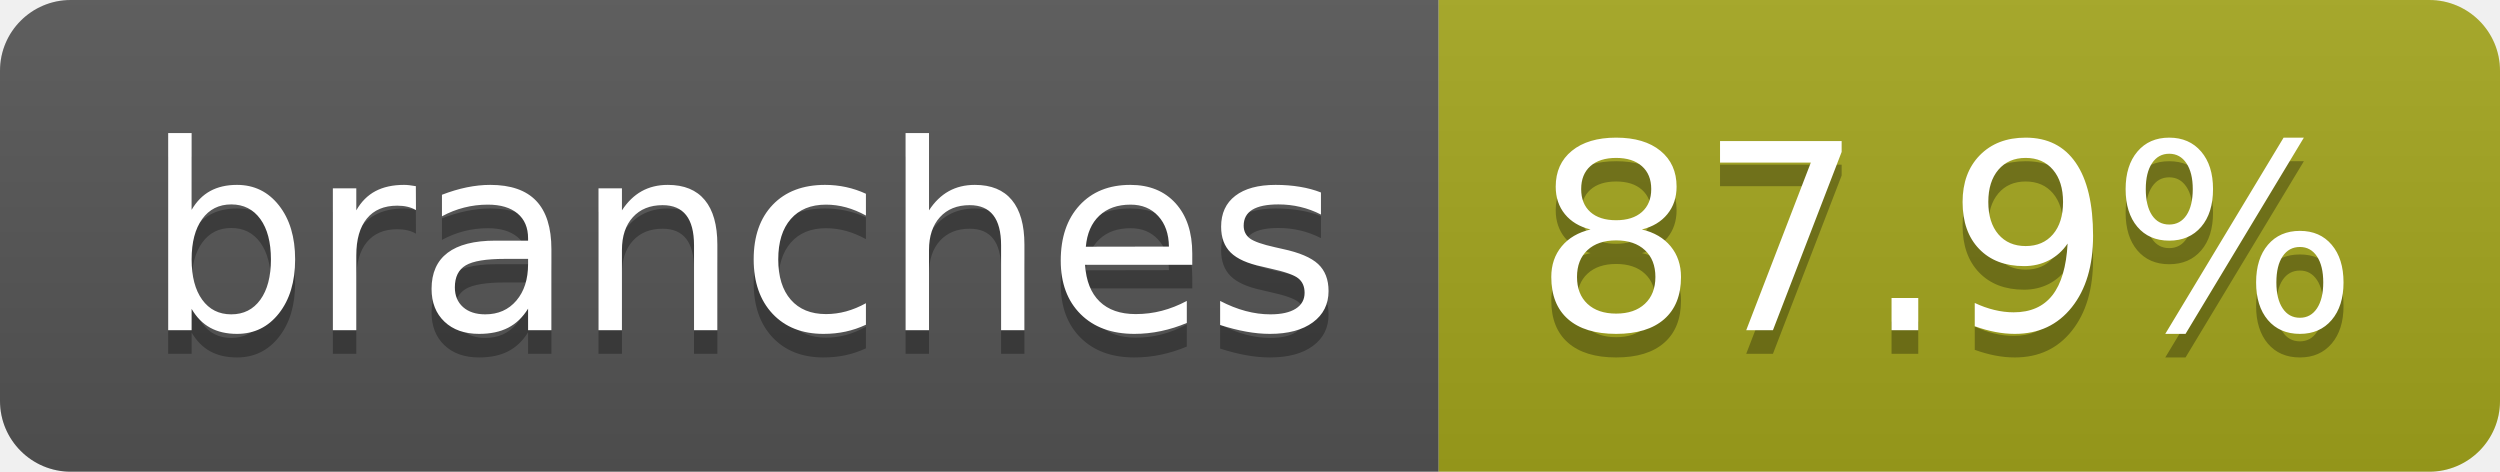
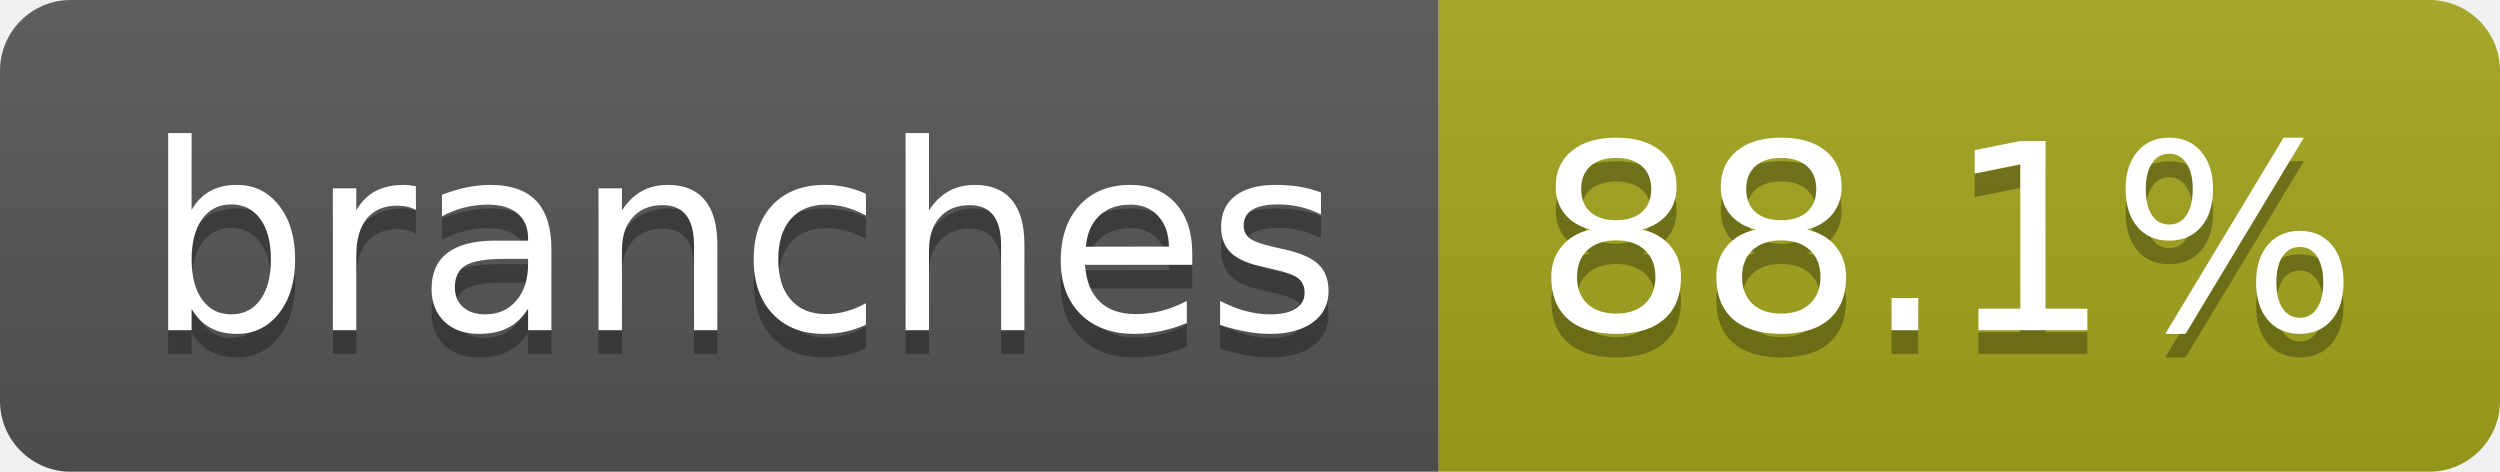
- <svg xmlns="http://www.w3.org/2000/svg" width="106" height="20" role="img" aria-label="branches: 87.9%">
+ <svg xmlns="http://www.w3.org/2000/svg" width="106" height="20" role="img" aria-label="branches: 88.1%">
  <linearGradient id="s" x2="0" y2="100%">
    <stop offset="0" stop-color="#bbb" stop-opacity=".1" />
    <stop offset="1" stop-opacity=".1" />
  </linearGradient>
  <clipPath id="r">
    <rect width="106" height="20" rx="3" fill="#fff" />
  </clipPath>
  <g clip-path="url(#r)">
    <rect width="61" height="20" fill="#555" />
    <rect x="61" width="45" height="20" fill="#a4a61d" />
    <rect width="106" height="20" fill="url(#s)" />
  </g>
  <g fill="#fff" text-anchor="middle" font-family="Verdana,Geneva,DejaVu Sans,sans-serif" text-rendering="geometricPrecision" font-size="110">
    <text aria-hidden="true" x="315" y="150" fill="#010101" fill-opacity=".3" transform="scale(.1)" textLength="507">branches</text>
    <text x="315" y="140" transform="scale(.1)" fill="#fff" textLength="507">branches</text>
-     <text aria-hidden="true" x="825" y="150" fill="#010101" fill-opacity=".3" transform="scale(.1)" textLength="350">87.9%</text>
-     <text x="825" y="140" transform="scale(.1)" fill="#fff" textLength="350">87.9%</text>
+     <text aria-hidden="true" x="825" y="150" fill="#010101" fill-opacity=".3" transform="scale(.1)" textLength="350">88.1%</text>
+     <text x="825" y="140" transform="scale(.1)" fill="#fff" textLength="350">88.1%</text>
  </g>
</svg>
